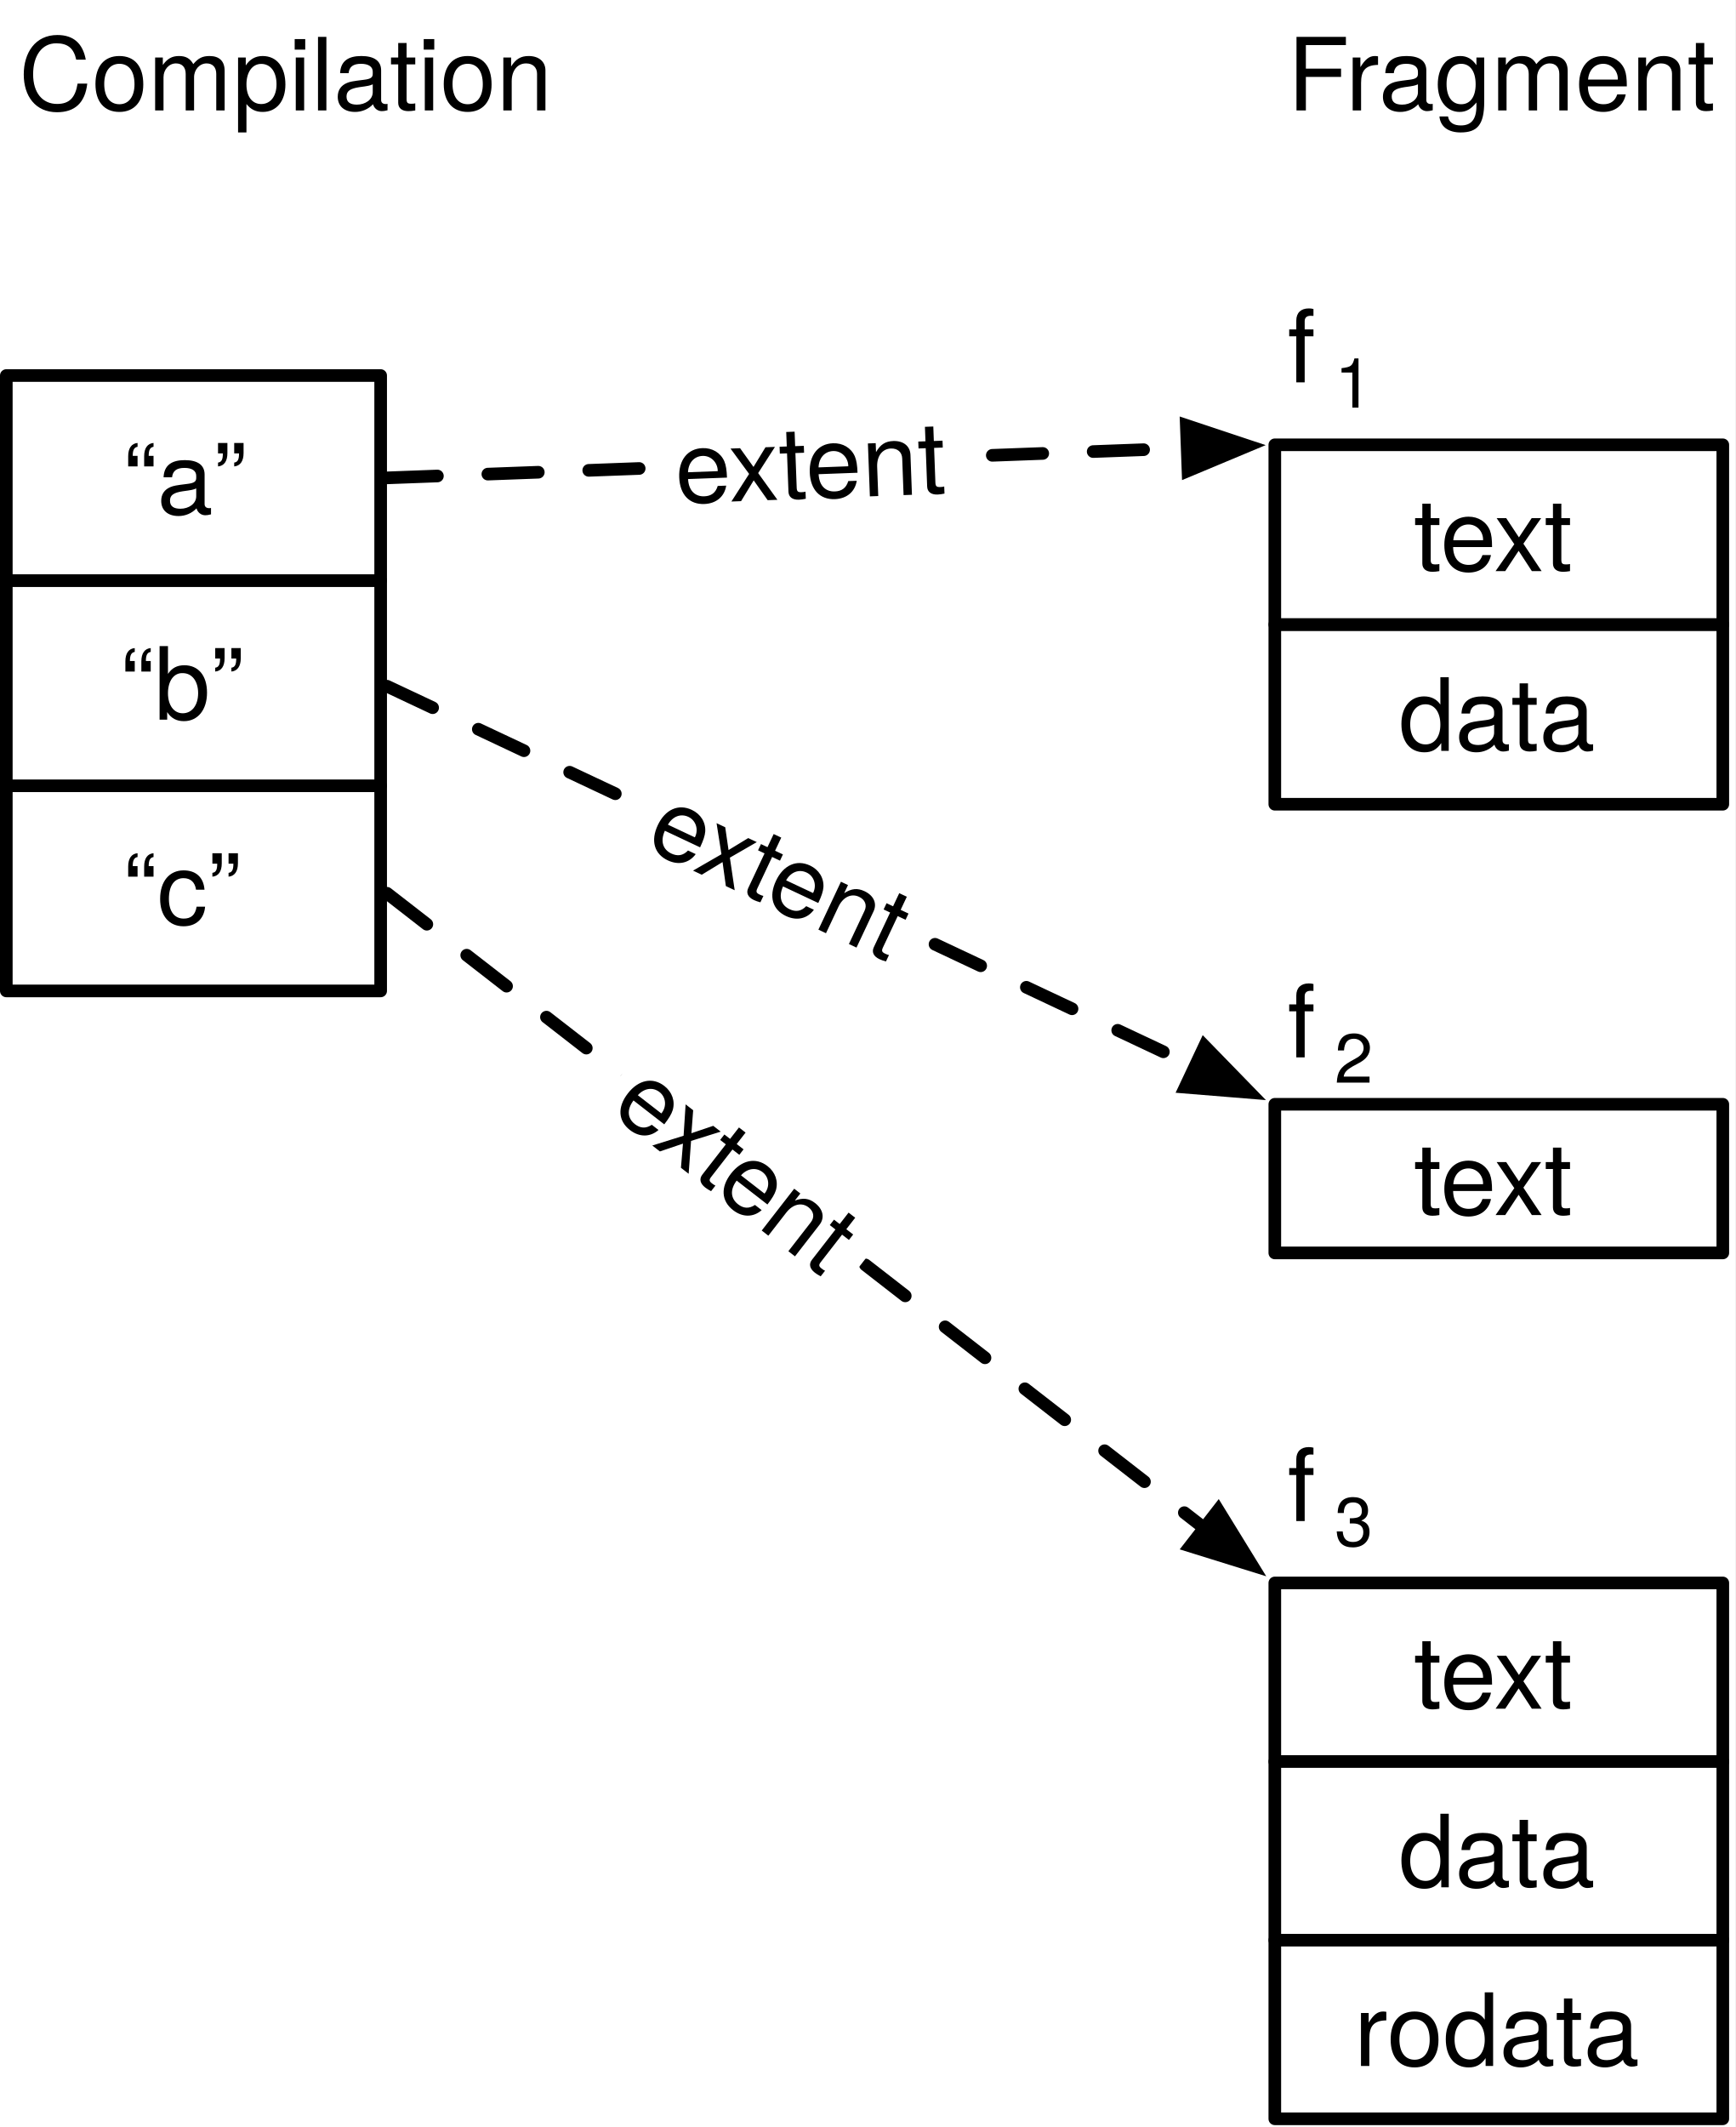
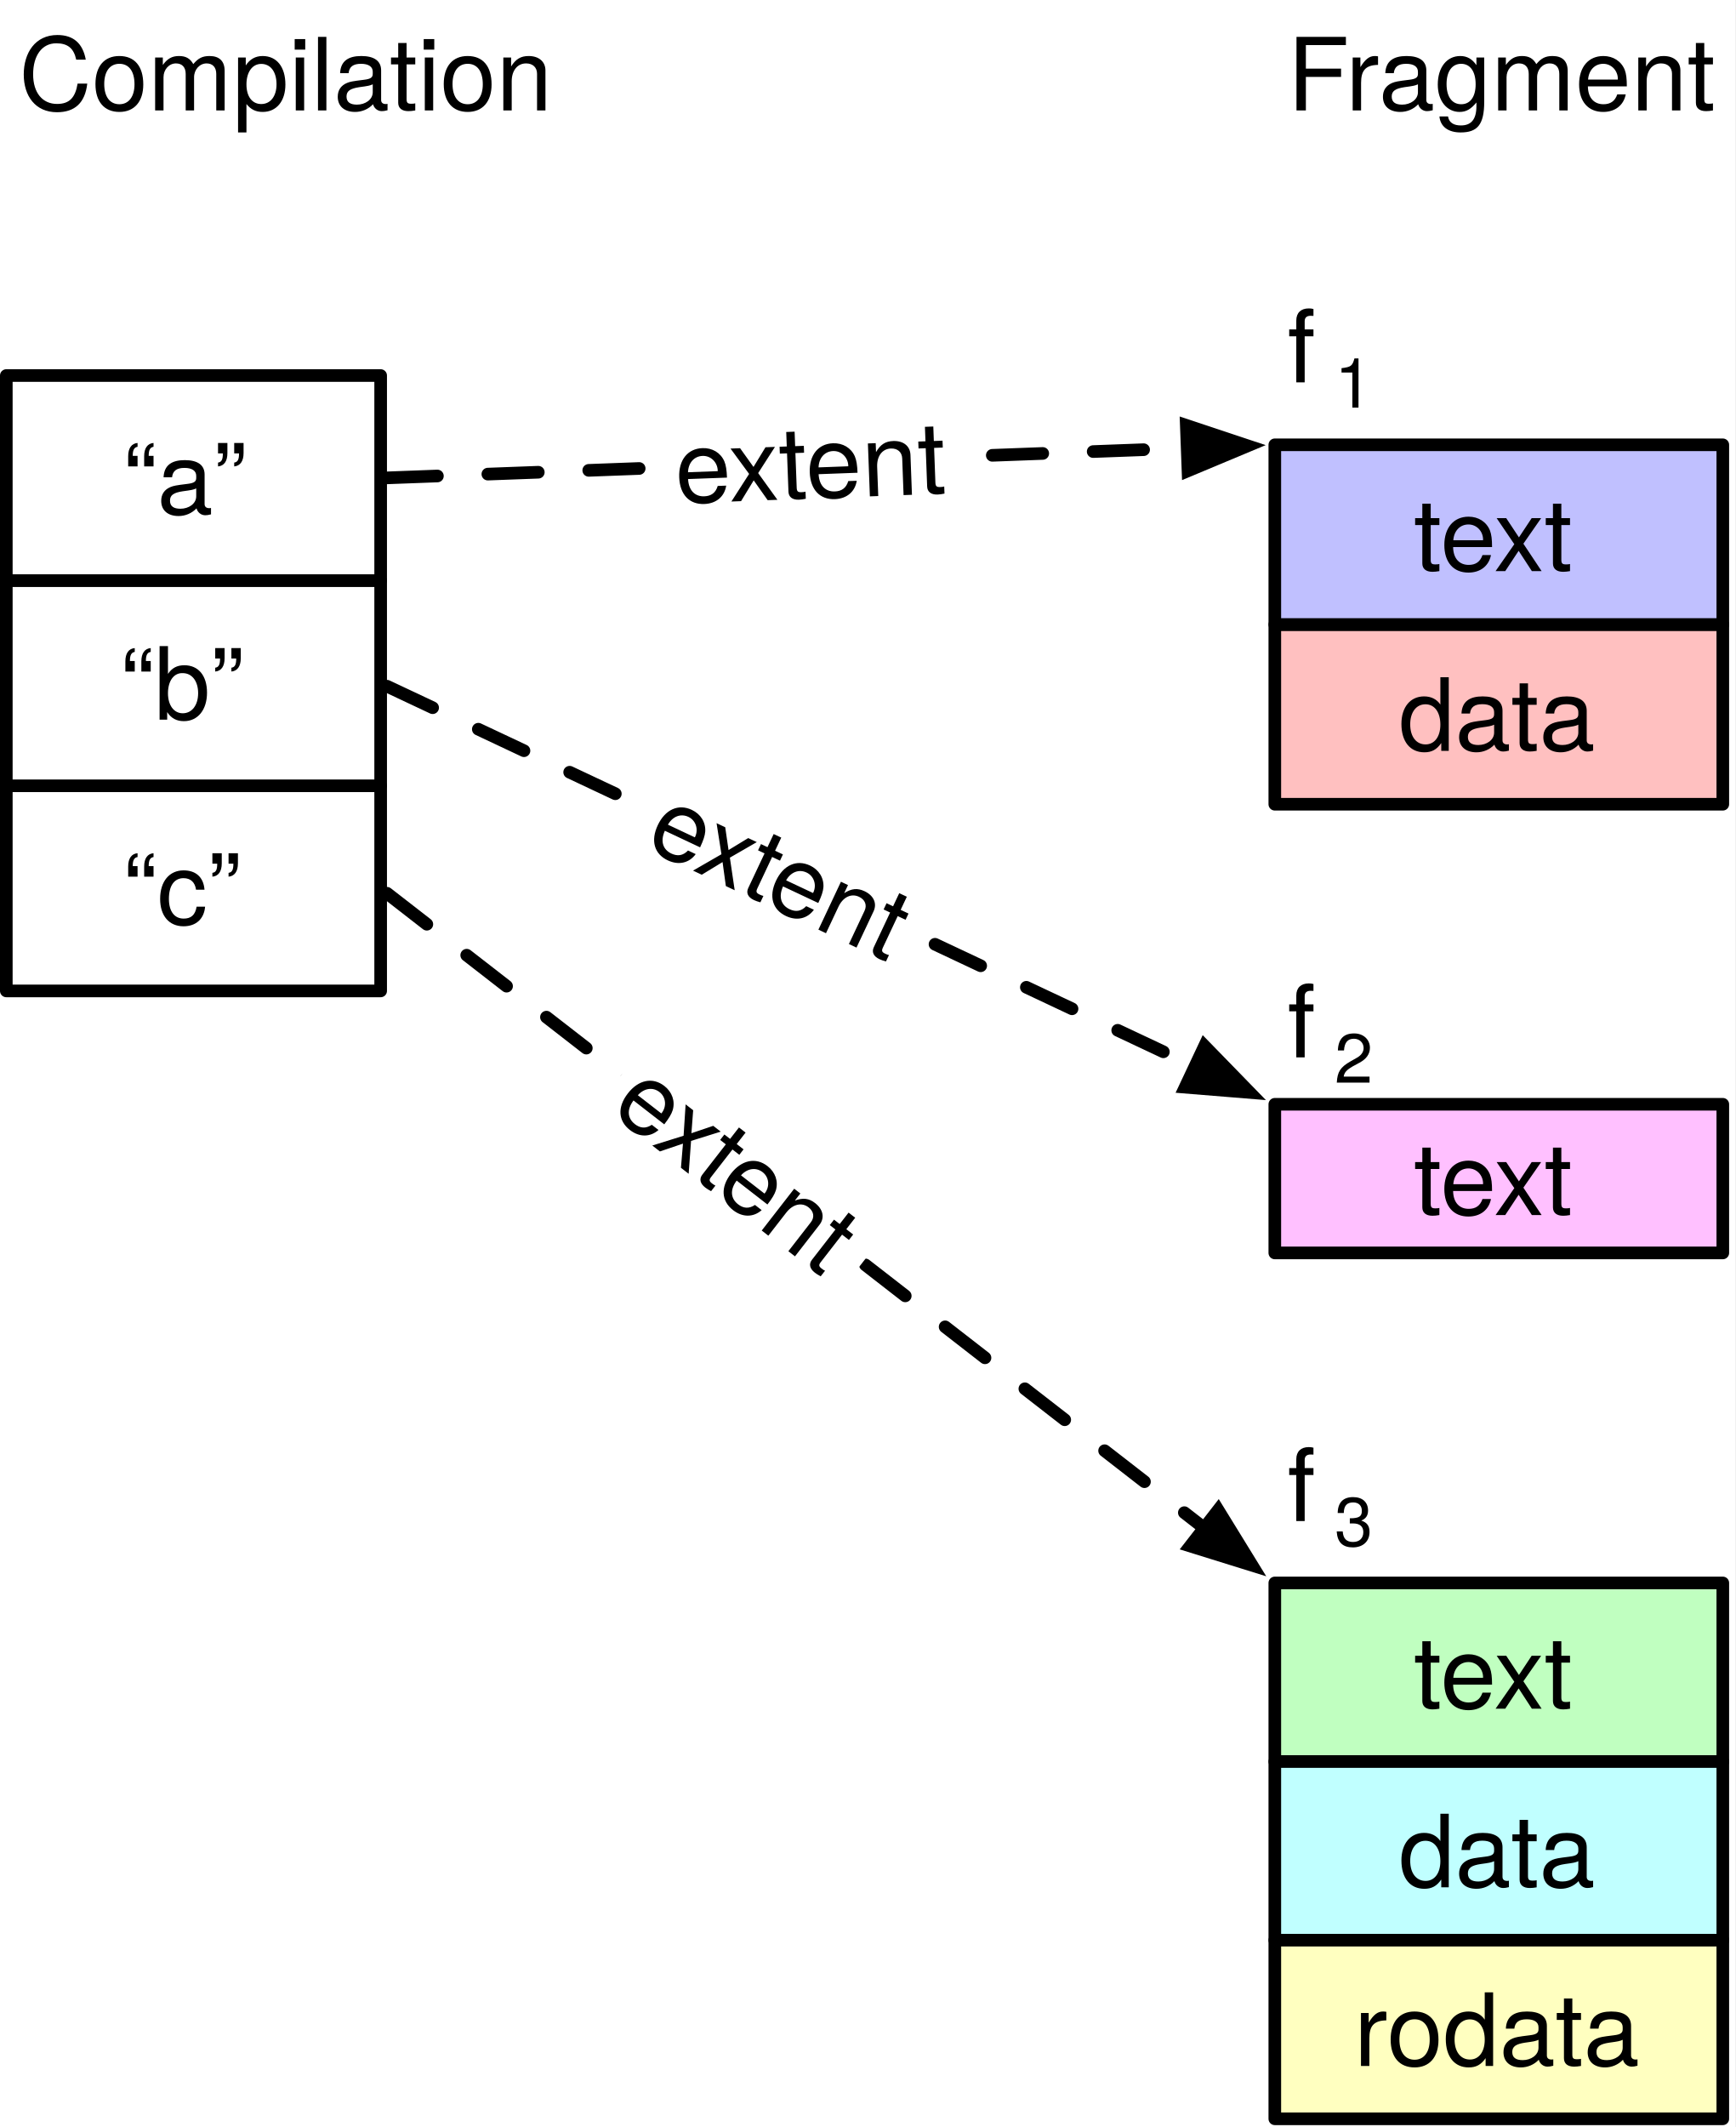
<svg xmlns="http://www.w3.org/2000/svg" version="1.1" viewBox="29 45 275 337" width="275" height="337">
  <defs>
    <font-face font-family="Helvetica Neue" font-size="16" panose-1="2 0 5 3 0 0 0 2 0 4" units-per-em="1000" underline-position="-100" underline-thickness="50" slope="0" x-height="517" cap-height="714" ascent="951.996" descent="-212.997" font-weight="400">
      <font-face-src>
        <font-face-name name="HelveticaNeue" />
      </font-face-src>
    </font-face>
    <font-face font-family="Helvetica Neue" font-size="11" panose-1="2 0 5 3 0 0 0 2 0 4" units-per-em="1000" underline-position="-100" underline-thickness="50" slope="0" x-height="517" cap-height="714" ascent="951.996" descent="-212.997" font-weight="400">
      <font-face-src>
        <font-face-name name="HelveticaNeue" />
      </font-face-src>
    </font-face>
    <marker orient="auto" overflow="visible" markerUnits="strokeWidth" id="FilledArrow_Marker" stroke-linejoin="miter" stroke-miterlimit="10" viewBox="-1 -3 7 6" markerWidth="7" markerHeight="6" color="black">
      <g>
        <path d="M 4.8 0 L 0 -1.8 L 0 1.8 Z" fill="currentColor" stroke="currentColor" stroke-width="1" />
      </g>
    </marker>
  </defs>
  <g id="Start" fill-opacity="1" fill="none" stroke="none" stroke-opacity="1" stroke-dasharray="none">
    <rect fill="white" x="29" y="45" width="275" height="337" />
    <g id="Start_Layer_1">
      <g id="Group_23">
        <g id="Graphic_26">
-           <rect x="231.036" y="143.948" width="71" height="28.474" fill="white" />
+           <rect x="231.036" y="143.948" width="71" height="28.474" fill="#ffc0c0" />
          <rect x="231.036" y="143.948" width="71" height="28.474" stroke="black" stroke-linecap="round" stroke-linejoin="round" stroke-width="2" />
          <text transform="translate(233.036 148.961)" fill="black">
            <tspan font-family="Helvetica Neue" font-size="16" font-weight="400" fill="black" x="17.644" y="15">data</tspan>
          </text>
        </g>
        <g id="Graphic_25">
-           <rect x="231.036" y="115.474" width="71" height="28.474" fill="white" />
+           <rect x="231.036" y="115.474" width="71" height="28.474" fill="#c0c0ff" />
          <rect x="231.036" y="115.474" width="71" height="28.474" stroke="black" stroke-linecap="round" stroke-linejoin="round" stroke-width="2" />
          <text transform="translate(233.036 120.487)" fill="black">
            <tspan font-family="Helvetica Neue" font-size="16" font-weight="400" fill="black" x="20.02" y="15">text</tspan>
          </text>
        </g>
        <g id="Graphic_24">
          <text transform="translate(233.036 90.583)" fill="black">
            <tspan font-family="Helvetica Neue" font-size="16" font-weight="400" fill="black" x="0" y="15">f</tspan>
            <tspan font-family="Helvetica Neue" font-size="11" font-weight="400" fill="black" y="19">1</tspan>
          </text>
        </g>
      </g>
      <g id="Group_20">
        <g id="Graphic_22">
-           <rect x="231.036" y="219.961" width="71" height="23.552" fill="white" />
+           <rect x="231.036" y="219.961" width="71" height="23.552" fill="#ffc0ff" />
          <rect x="231.036" y="219.961" width="71" height="23.552" stroke="black" stroke-linecap="round" stroke-linejoin="round" stroke-width="2" />
          <text transform="translate(233.036 222.513)" fill="black">
            <tspan font-family="Helvetica Neue" font-size="16" font-weight="400" fill="black" x="20.02" y="15">text</tspan>
          </text>
        </g>
        <g id="Graphic_21">
          <text transform="translate(233.036 197.531)" fill="black">
            <tspan font-family="Helvetica Neue" font-size="16" font-weight="400" fill="black" x="0" y="15">f</tspan>
            <tspan font-family="Helvetica Neue" font-size="11" font-weight="400" fill="black" y="19">2</tspan>
          </text>
        </g>
      </g>
      <g id="Group_14">
        <g id="Graphic_16">
-           <rect x="231.036" y="295.8" width="71" height="28.3" fill="white" />
+           <rect x="231.036" y="295.8" width="71" height="28.3" fill="#c0ffc0" />
          <rect x="231.036" y="295.8" width="71" height="28.3" stroke="black" stroke-linecap="round" stroke-linejoin="round" stroke-width="2" />
          <text transform="translate(233.036 300.726)" fill="black">
            <tspan font-family="Helvetica Neue" font-size="16" font-weight="400" fill="black" x="20.02" y="15">text</tspan>
          </text>
        </g>
        <g id="Graphic_17">
-           <rect x="231.036" y="324.1" width="71" height="28.3" fill="white" />
+           <rect x="231.036" y="324.1" width="71" height="28.3" fill="#c0ffff" />
          <rect x="231.036" y="324.1" width="71" height="28.3" stroke="black" stroke-linecap="round" stroke-linejoin="round" stroke-width="2" />
          <text transform="translate(233.036 329.026)" fill="black">
            <tspan font-family="Helvetica Neue" font-size="16" font-weight="400" fill="black" x="17.644" y="15">data</tspan>
          </text>
        </g>
        <g id="Graphic_18">
-           <rect x="231.036" y="352.4" width="71" height="28.3" fill="white" />
+           <rect x="231.036" y="352.4" width="71" height="28.3" fill="#ffffc0" />
          <rect x="231.036" y="352.4" width="71" height="28.3" stroke="black" stroke-linecap="round" stroke-linejoin="round" stroke-width="2" />
          <text transform="translate(233.036 357.326)" fill="black">
            <tspan font-family="Helvetica Neue" font-size="16" font-weight="400" fill="black" x="10.532" y="15">rodata</tspan>
          </text>
        </g>
        <g id="Graphic_15">
          <text transform="translate(233.036 270.996)" fill="black">
            <tspan font-family="Helvetica Neue" font-size="16" font-weight="400" fill="black" x="0" y="15">f</tspan>
            <tspan font-family="Helvetica Neue" font-size="11" font-weight="400" fill="black" y="19">3</tspan>
          </text>
        </g>
      </g>
      <g id="Graphic_13">
        <text transform="translate(233.036 47.5)" fill="black">
          <tspan font-family="Helvetica Neue" font-size="16" font-weight="400" fill="black" x="0" y="15">Fragment</tspan>
        </text>
      </g>
      <g id="Graphic_12">
        <text transform="translate(32 47.5)" fill="black">
          <tspan font-family="Helvetica Neue" font-size="16" font-weight="400" fill="black" x="7958079e-19" y="15">Compilation</tspan>
        </text>
      </g>
      <g id="Line_11">
        <line x1="90.328" y1="120.713" x2="217.145" y2="115.991" marker-end="url(#FilledArrow_Marker)" stroke="black" stroke-linecap="round" stroke-linejoin="round" stroke-dasharray="8.0,8.0" stroke-width="2" />
      </g>
      <g id="Line_10">
        <line x1="90.328" y1="153.721" x2="218.365" y2="213.996" marker-end="url(#FilledArrow_Marker)" stroke="black" stroke-linecap="round" stroke-linejoin="round" stroke-dasharray="8.0,8.0" stroke-width="2" />
      </g>
      <g id="Line_9">
        <line x1="90.328" y1="186.527" x2="219.848" y2="287.111" marker-end="url(#FilledArrow_Marker)" stroke="black" stroke-linecap="round" stroke-linejoin="round" stroke-dasharray="8.0,8.0" stroke-width="2" />
      </g>
      <g id="Graphic_8">
        <path d="M 133.528 107.873 L 181.943 106.07 L 182.778 128.502 L 134.364 130.305 Z" fill="white" />
        <text transform="translate(135.6014 109.7968) rotate(-2.132223)" fill="black">
          <tspan font-family="Helvetica Neue" font-size="16" font-weight="400" fill="black" x="15987212e-20" y="15">extent</tspan>
        </text>
      </g>
      <g id="Graphic_7">
        <path d="M 136.338 162.975 L 180.172 183.611 L 170.611 203.921 L 126.777 183.285 Z" fill="white" />
        <text transform="translate(137.2959 165.6365) rotate(25.20936)" fill="black">
          <tspan font-family="Helvetica Neue" font-size="16" font-weight="400" fill="black" x="15987212e-20" y="15">extent</tspan>
        </text>
      </g>
      <g id="Graphic_6">
        <path d="M 134.304 206.467 L 172.568 236.183 L 158.8 253.913 L 120.535 224.197 Z" fill="white" />
        <text transform="translate(134.6568 209.2733) rotate(37.8328)" fill="black">
          <tspan font-family="Helvetica Neue" font-size="16" font-weight="400" fill="black" x="15987212e-20" y="15">extent</tspan>
        </text>
      </g>
      <g id="Group_2">
        <g id="Graphic_5">
          <rect x="30" y="169.5" width="59.328" height="32.5" fill="white" />
          <rect x="30" y="169.5" width="59.328" height="32.5" stroke="black" stroke-linecap="round" stroke-linejoin="round" stroke-width="2" />
          <text transform="translate(32 176.526)" fill="black">
            <tspan font-family="Helvetica Neue" font-size="16" font-weight="400" fill="black" x="16.552" y="15">“c”</tspan>
          </text>
        </g>
        <g id="Graphic_4">
          <rect x="30" y="104.5" width="59.328" height="32.5" fill="white" />
          <rect x="30" y="104.5" width="59.328" height="32.5" stroke="black" stroke-linecap="round" stroke-linejoin="round" stroke-width="2" />
          <text transform="translate(32 111.526)" fill="black">
            <tspan font-family="Helvetica Neue" font-size="16" font-weight="400" fill="black" x="16.552" y="15">“a”</tspan>
          </text>
        </g>
        <g id="Graphic_3">
          <rect x="30" y="137" width="59.328" height="32.5" fill="white" />
          <rect x="30" y="137" width="59.328" height="32.5" stroke="black" stroke-linecap="round" stroke-linejoin="round" stroke-width="2" />
          <text transform="translate(32 144.026)" fill="black">
            <tspan font-family="Helvetica Neue" font-size="16" font-weight="400" fill="black" x="16.104" y="15">“b”</tspan>
          </text>
        </g>
      </g>
    </g>
  </g>
</svg>
